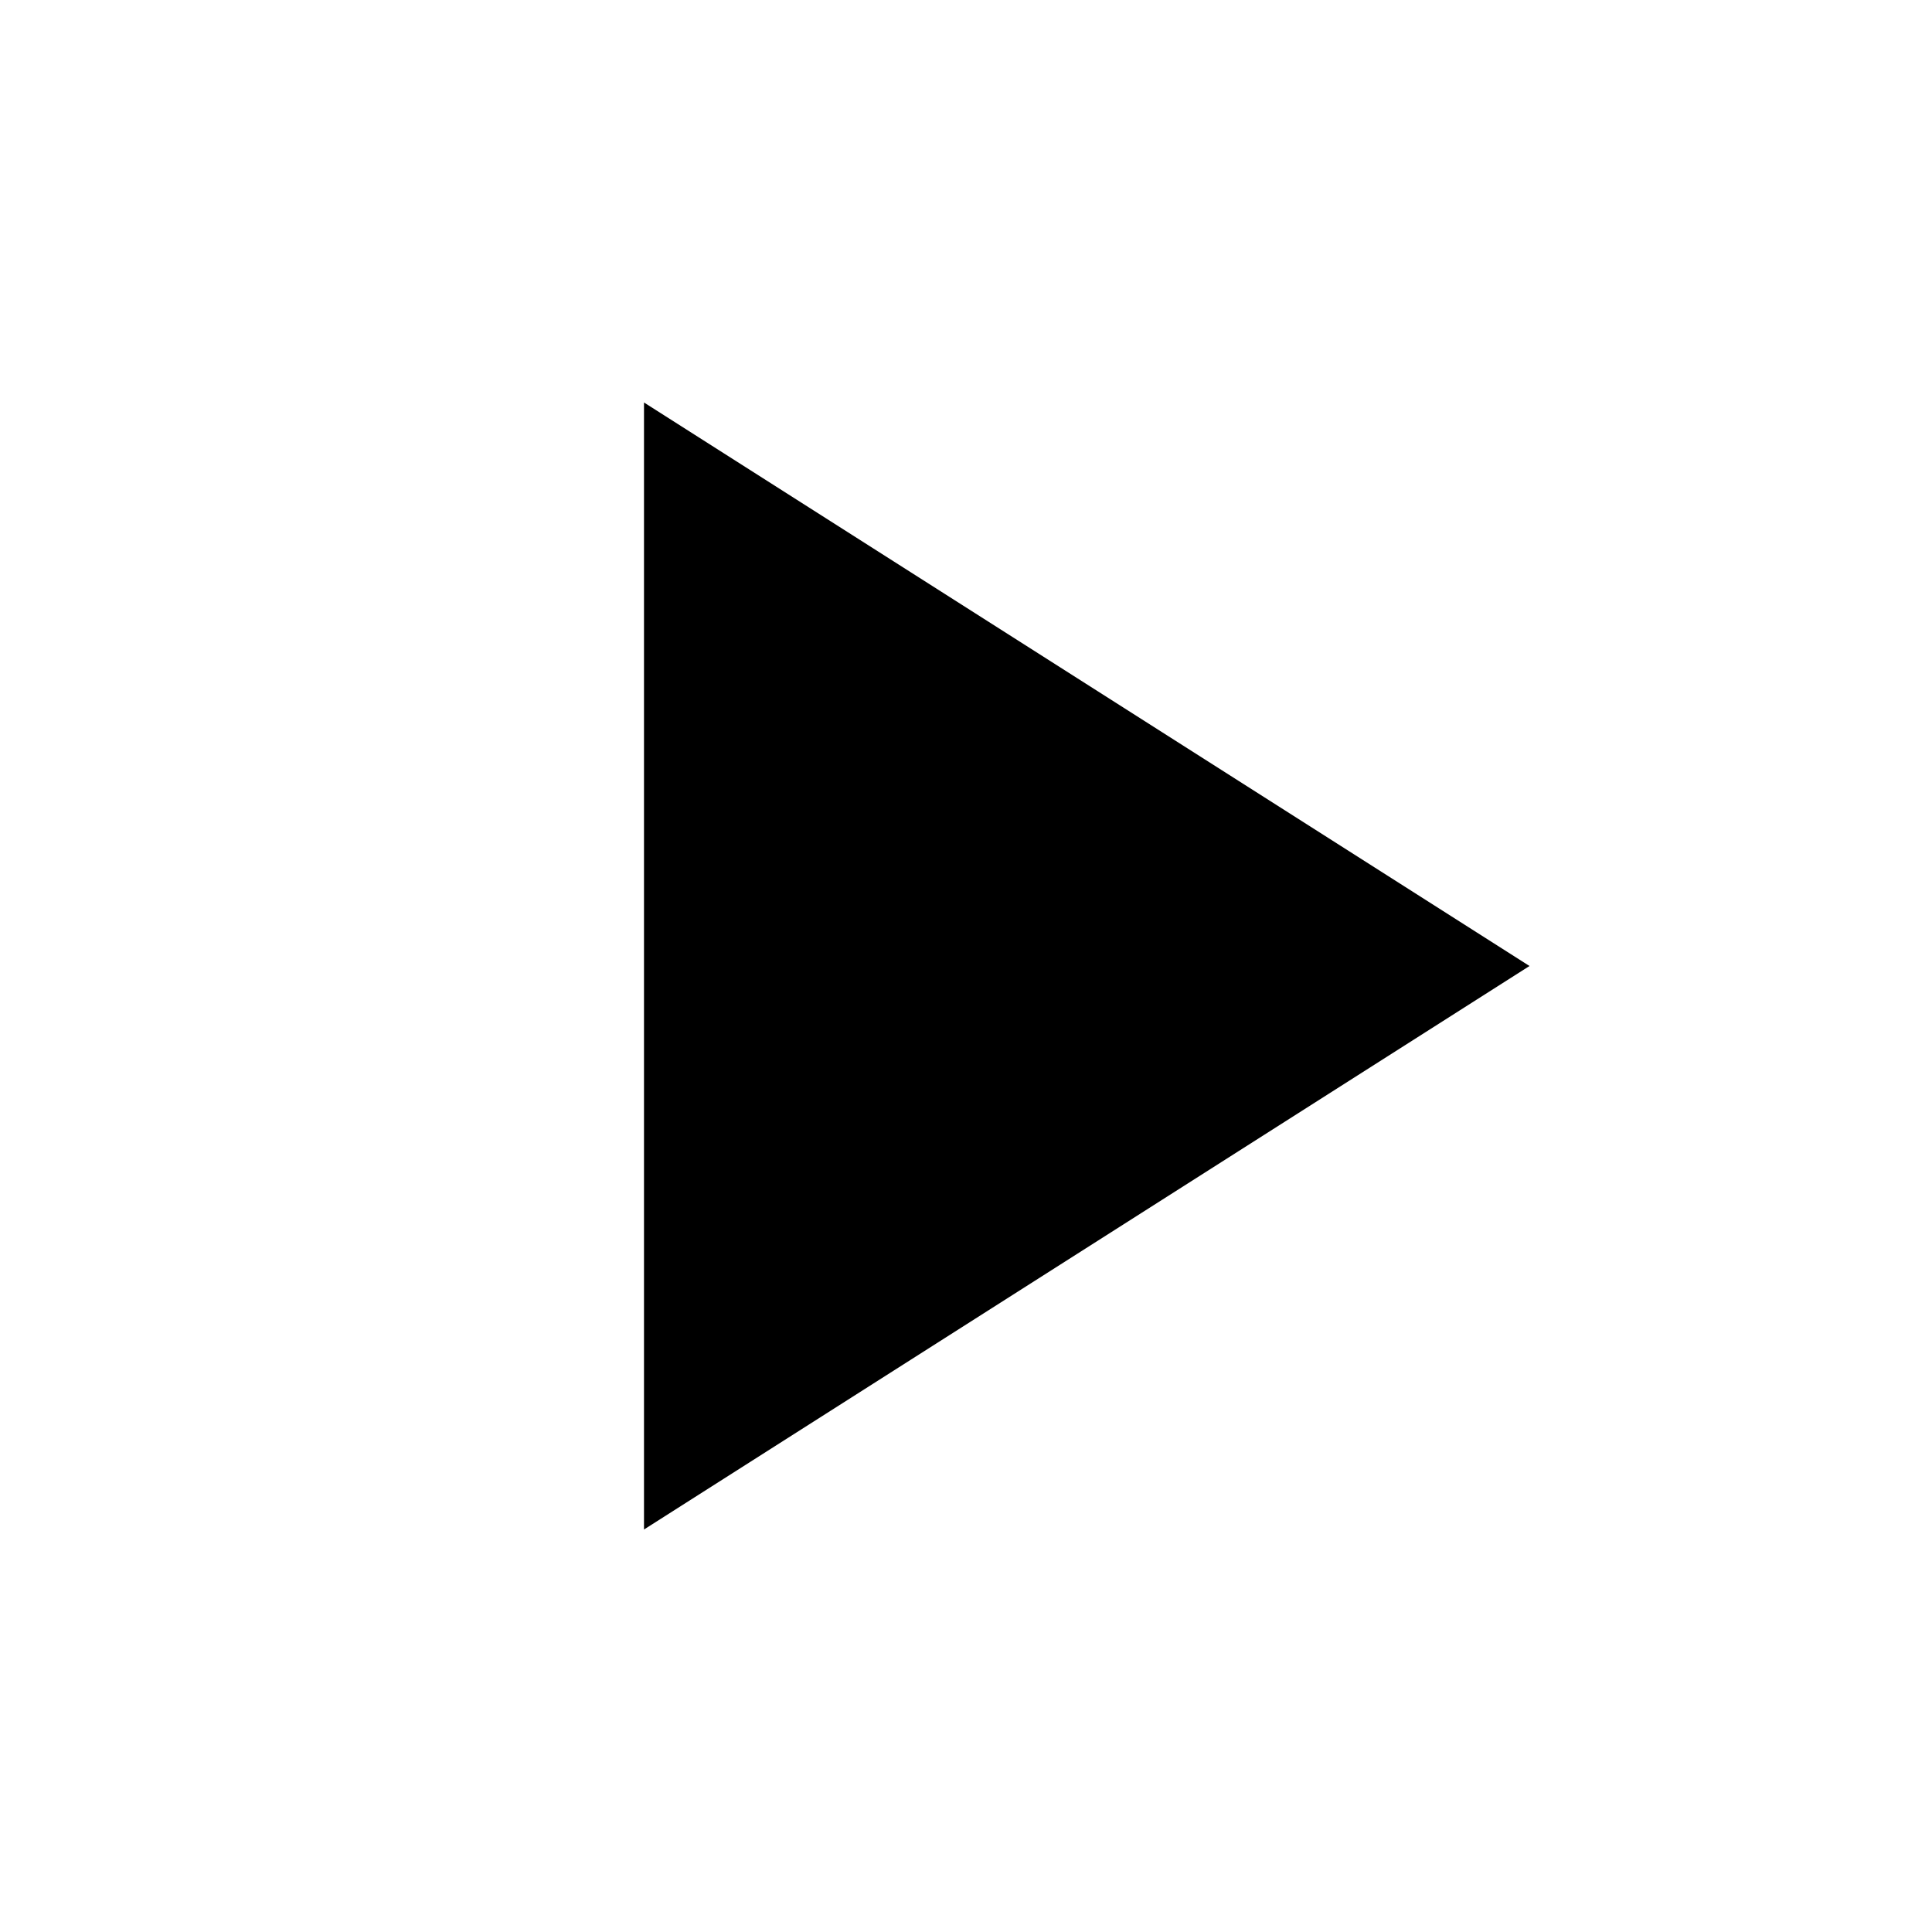
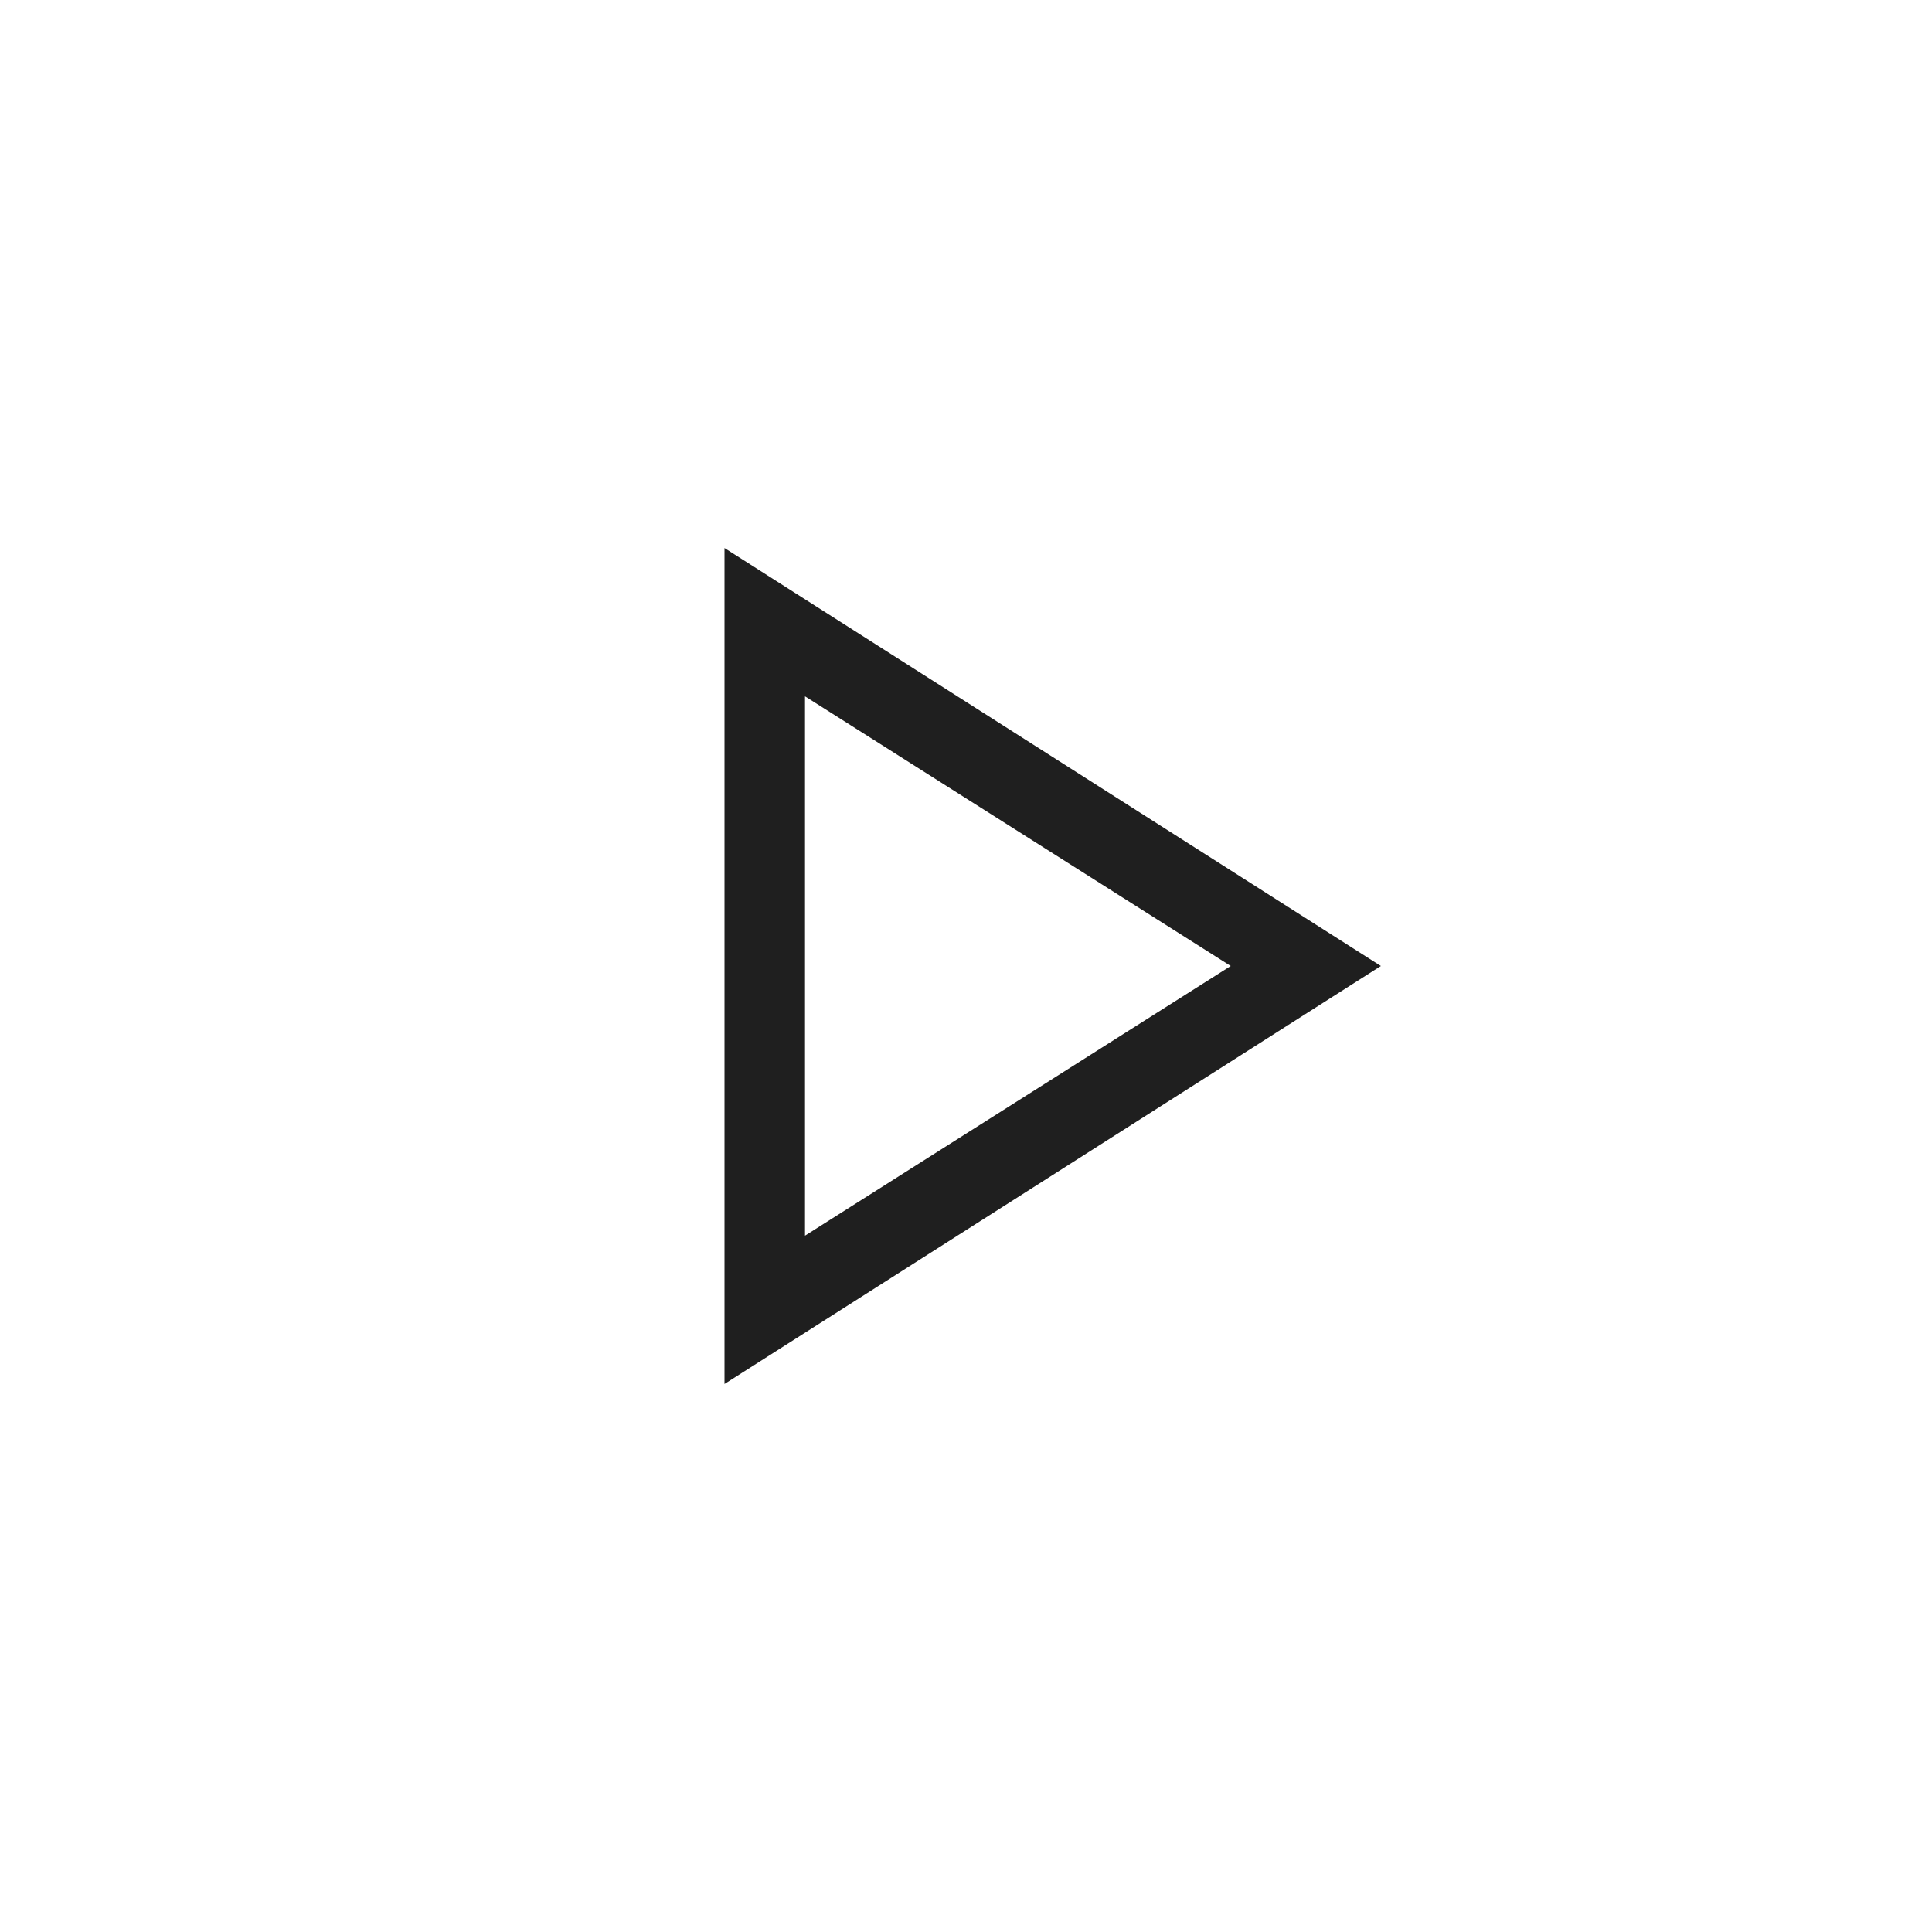
- <svg xmlns="http://www.w3.org/2000/svg" height="24" viewBox="0 -960 960 960" width="24" fill="currentColor">
-   <path d="M320-200v-560l440 280-440 280Z" />
+ <svg xmlns="http://www.w3.org/2000/svg" height="24px" viewBox="0 -960 960 960" width="24px" fill="#1f1f1f">
+   <path d="M360-272.31v-415.38L686.15-480 360-272.31ZM400-480Zm0 134 211.54-134L400-614v268Z" />
</svg>
